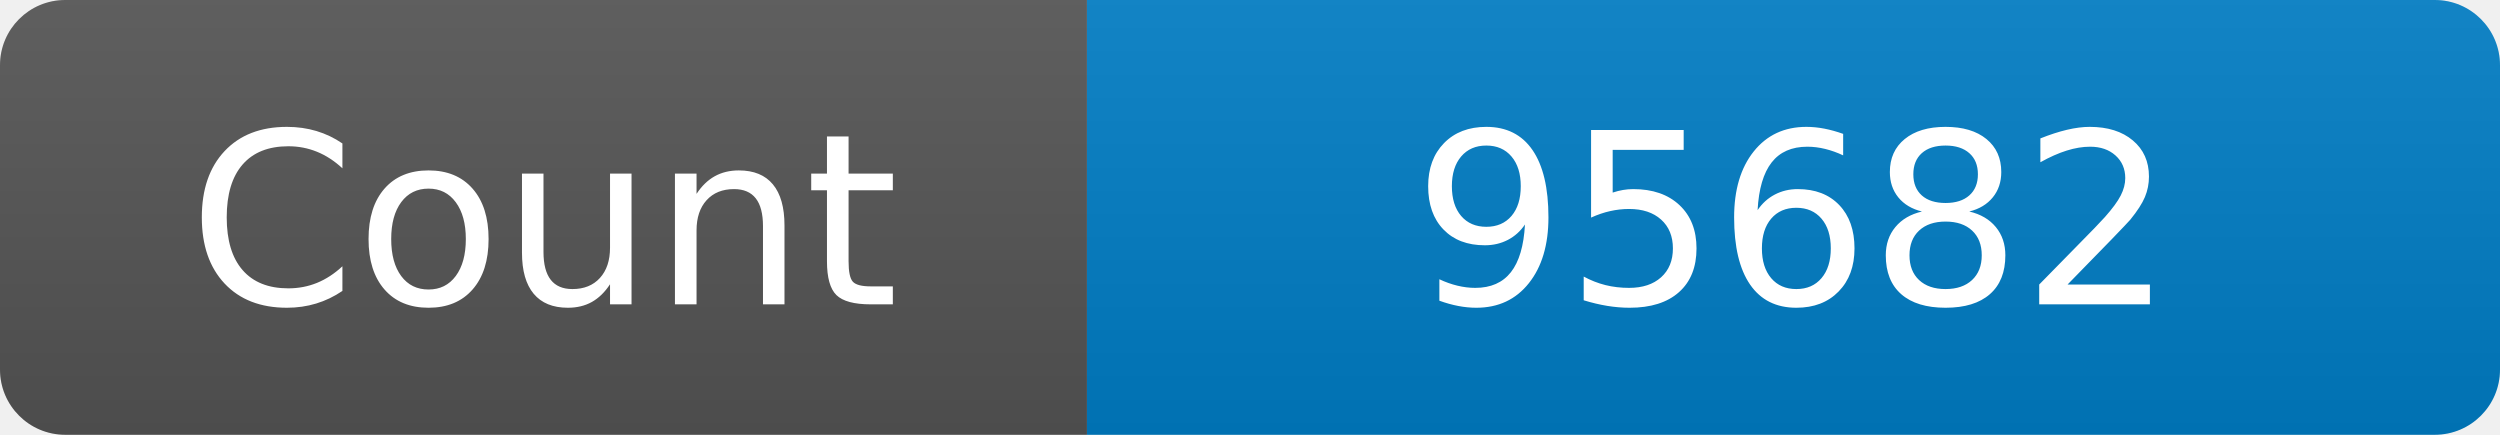
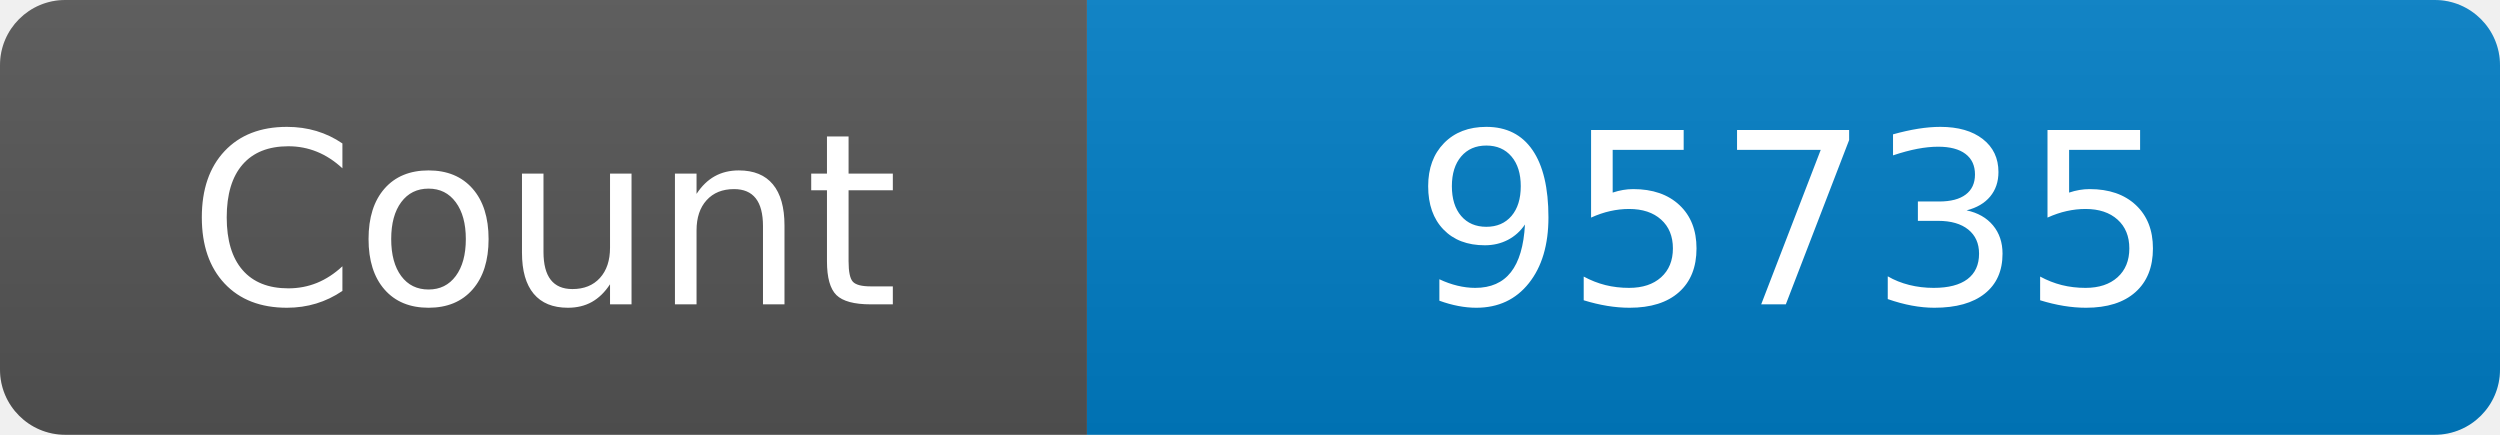
<svg xmlns="http://www.w3.org/2000/svg" width="115" height="20" role="img" aria-label="Maintained?: yes">
  <linearGradient id="s" x2="0" y2="100%">
    <stop offset="0" stop-color="#bbb" stop-opacity=".1" />
    <stop offset="1" stop-opacity=".1" />
  </linearGradient>
  <clipPath id="r">
    <rect width="115" height="20" rx="3" fill="#fff" />
  </clipPath>
  <g clip-path="url(#r)">
    <rect width="50" height="20" fill="#555" />
    <rect x="50" width="160" height="20" fill="#007ec6" />
    <rect width="115" height="20" fill="url(#s)" />
  </g>
  <g fill="#fff" text-anchor="middle" font-family="Verdana,Geneva,DejaVu Sans,sans-serif" font-size="110">
    <text x="250" y="140" transform="scale(.1)" fill="#fff">Count</text>
-     <text x="825" y="140" transform="scale(.1)" fill="#fff">95682</text>
+     <text x="825" y="140" transform="scale(.1)" fill="#fff">95735</text>
  </g>
</svg>
